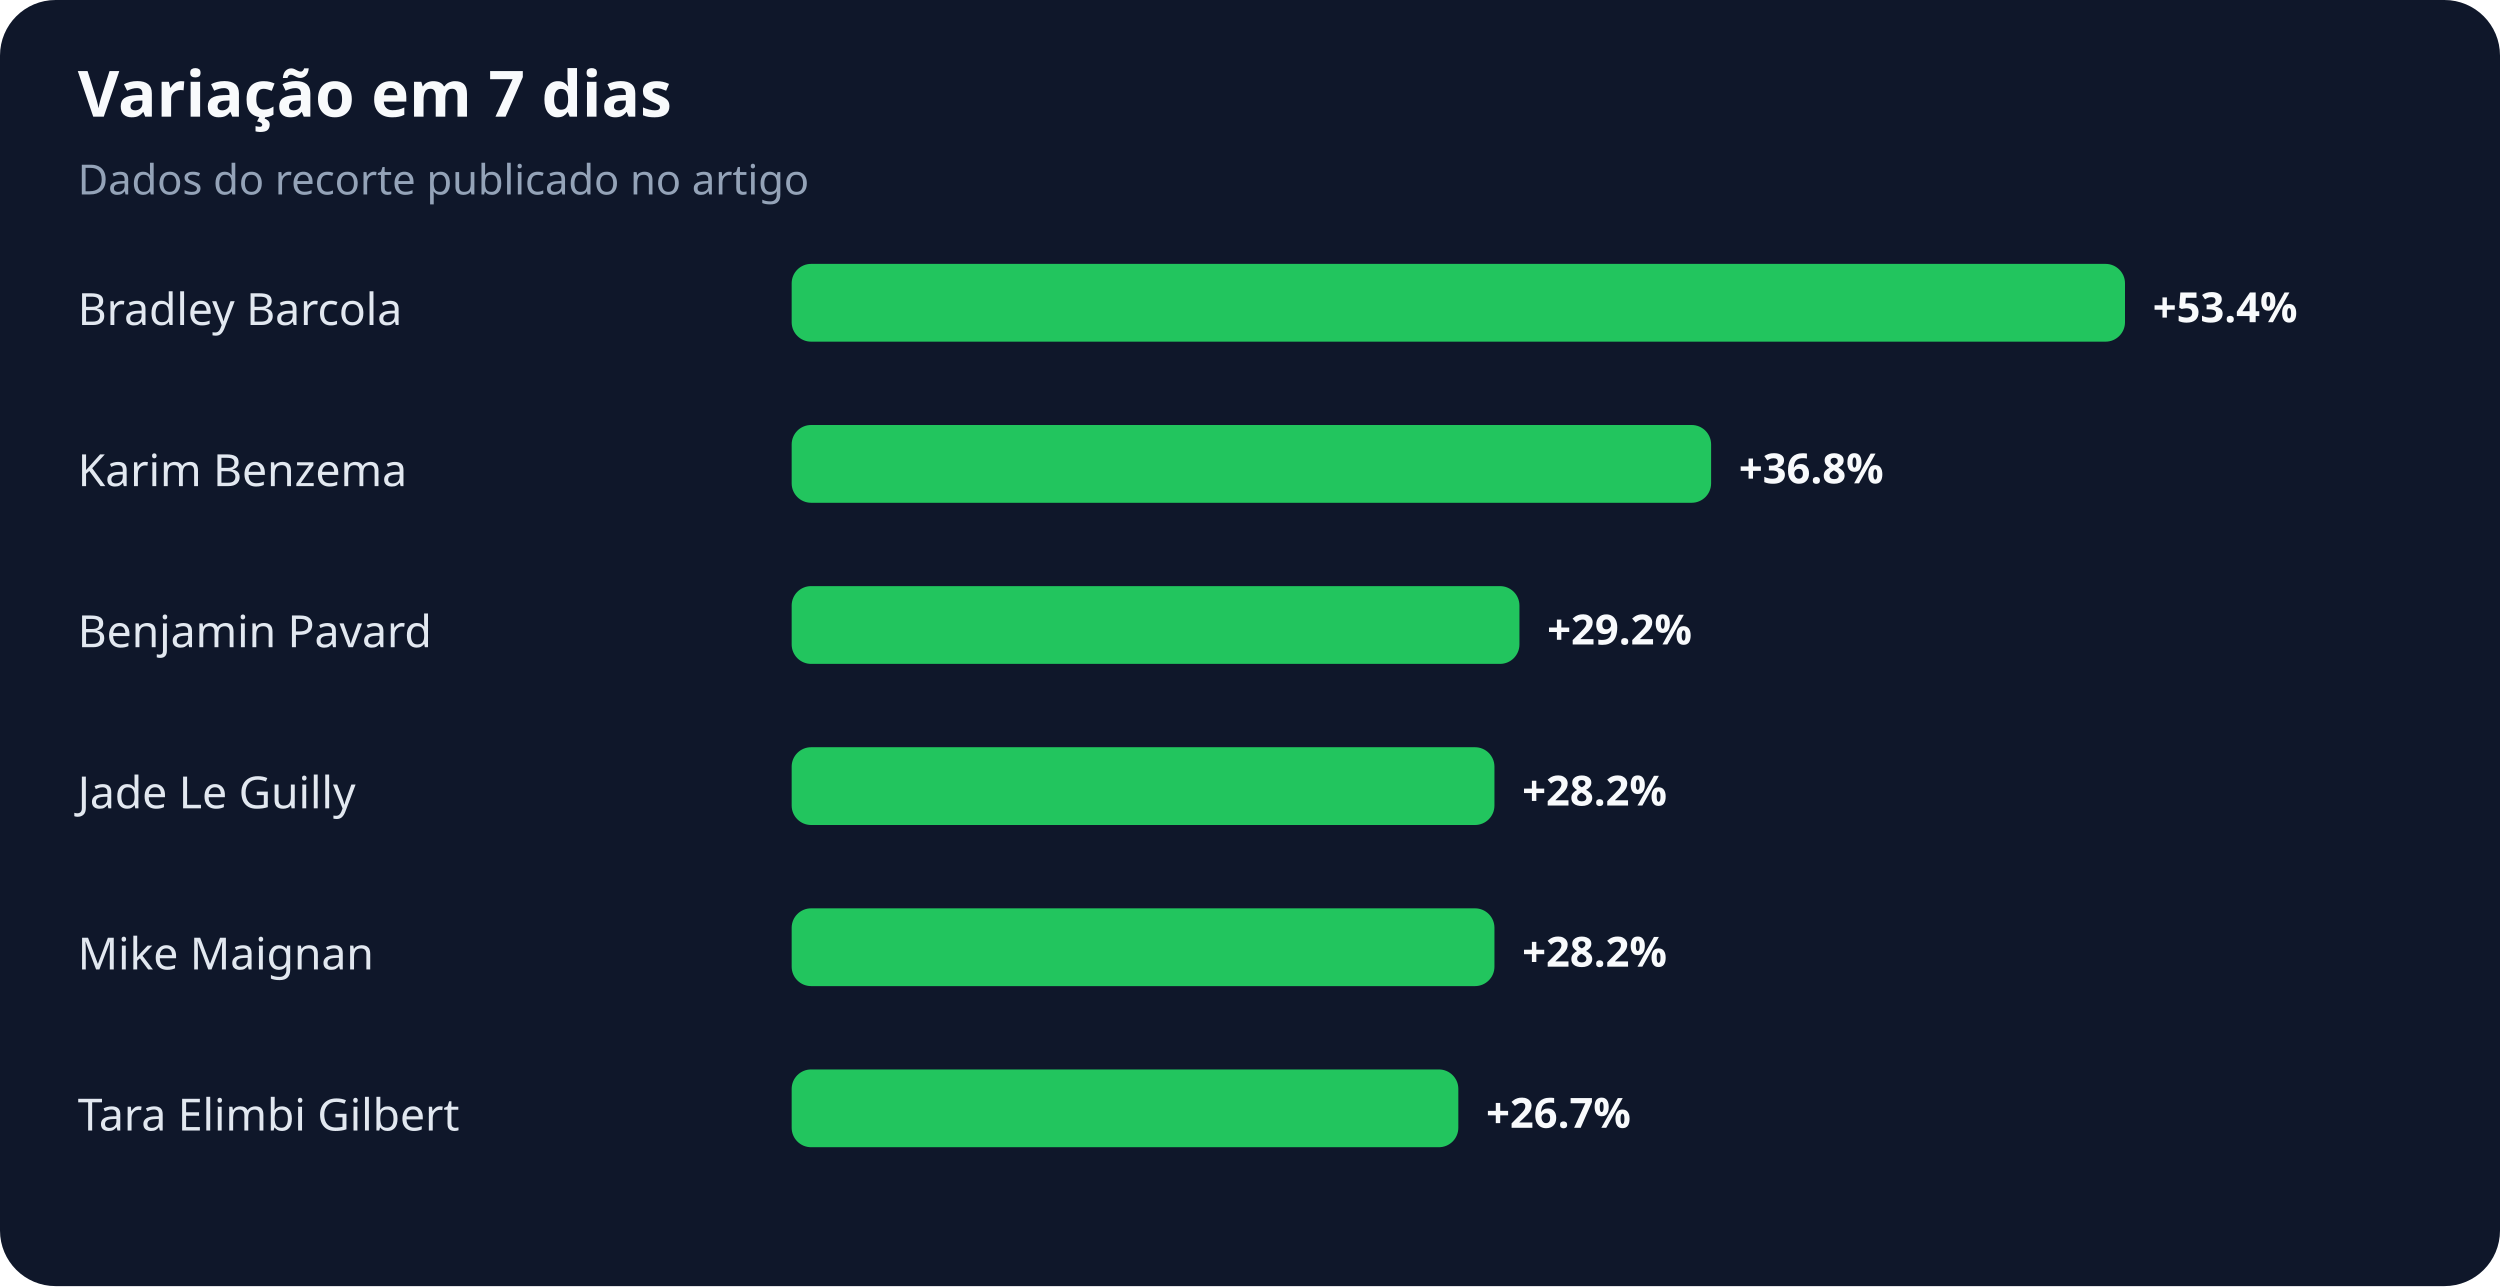
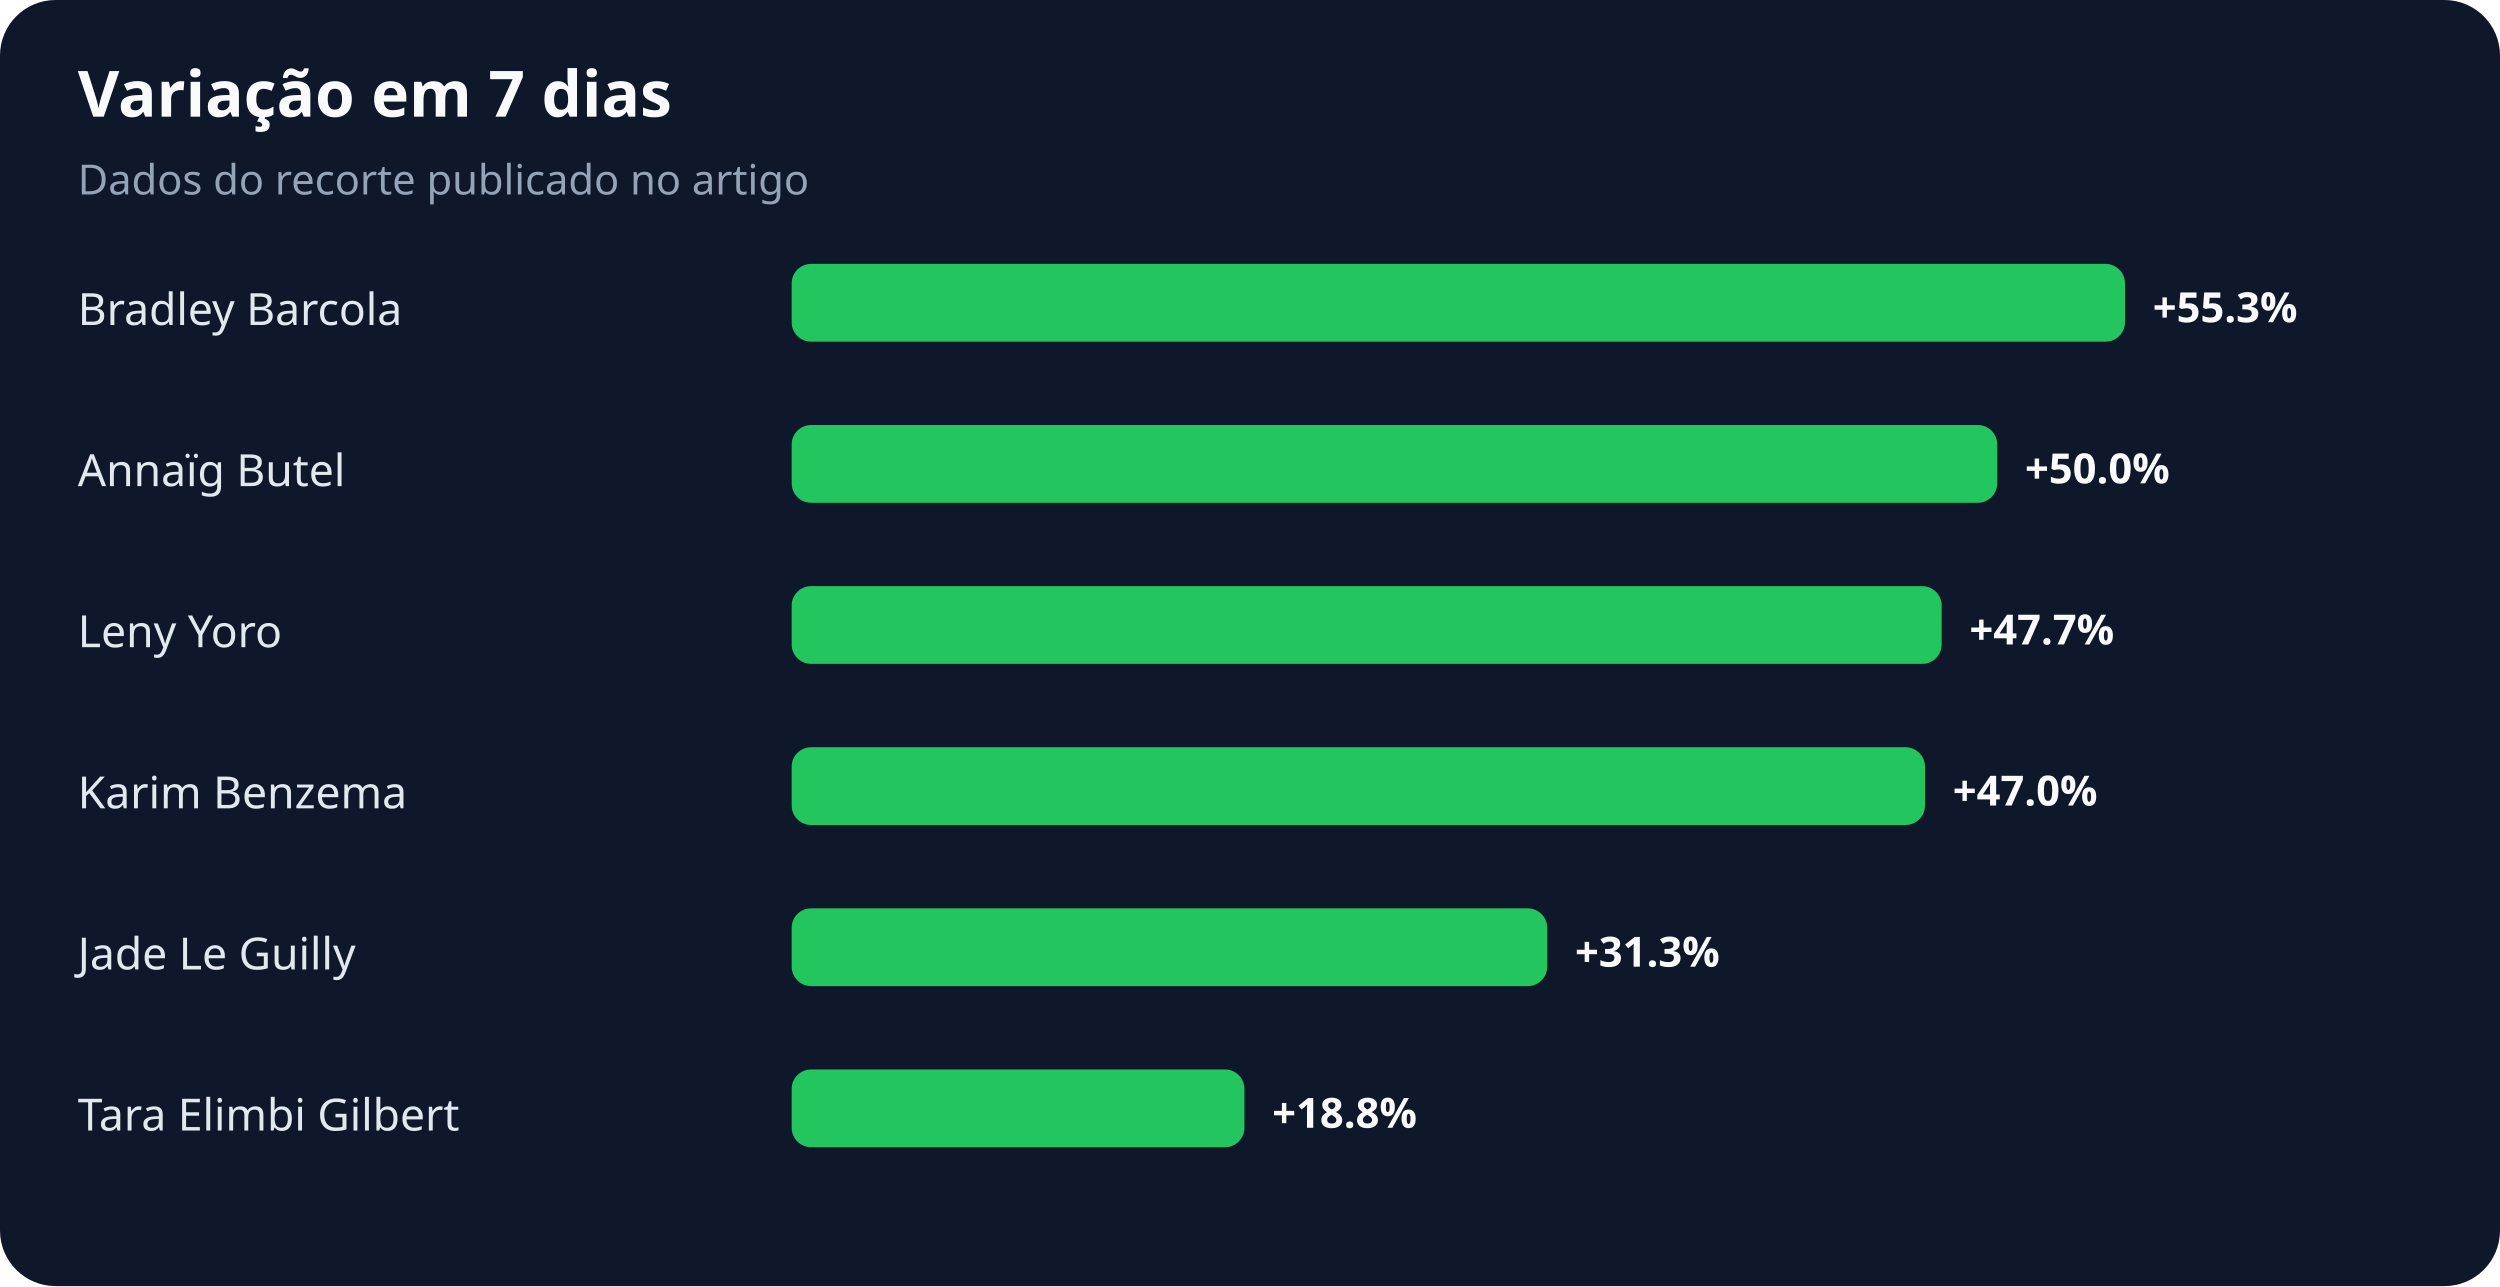
<svg xmlns="http://www.w3.org/2000/svg" width="900" height="463" viewBox="0 0 900 463" role="img" aria-labelledby="title desc">
  <rect width="100%" height="100%" rx="20" fill="#0f172a" />
  <text x="28" y="42" fill="#f8fafc" font-family="system-ui,sans-serif" font-size="23" font-weight="700">Variação em 7 dias</text>
  <text x="28" y="70" fill="#94a3b8" font-family="system-ui,sans-serif" font-size="15">Dados do recorte publicado no artigo</text>
  <text x="28" y="117" fill="#e2e8f0" font-family="system-ui,sans-serif" font-size="16">Bradley Barcola</text>
  <rect x="285" y="95" width="480" height="28" rx="7" fill="#22c55e" />
-   <text x="775" y="116" fill="#f8fafc" font-family="system-ui,sans-serif" font-size="15" font-weight="700">+53.4%</text>
-   <text x="28" y="175" fill="#e2e8f0" font-family="system-ui,sans-serif" font-size="16">Karim Benzema</text>
-   <rect x="285" y="153" width="331" height="28" rx="7" fill="#22c55e" />
-   <text x="626" y="174" fill="#f8fafc" font-family="system-ui,sans-serif" font-size="15" font-weight="700">+36.8%</text>
-   <text x="28" y="233" fill="#e2e8f0" font-family="system-ui,sans-serif" font-size="16">Benjamin Pavard</text>
-   <rect x="285" y="211" width="262" height="28" rx="7" fill="#22c55e" />
-   <text x="557" y="232" fill="#f8fafc" font-family="system-ui,sans-serif" font-size="15" font-weight="700">+29.2%</text>
-   <text x="28" y="291" fill="#e2e8f0" font-family="system-ui,sans-serif" font-size="16">Jade Le Guilly</text>
-   <rect x="285" y="269" width="253" height="28" rx="7" fill="#22c55e" />
-   <text x="548" y="290" fill="#f8fafc" font-family="system-ui,sans-serif" font-size="15" font-weight="700">+28.2%</text>
-   <text x="28" y="349" fill="#e2e8f0" font-family="system-ui,sans-serif" font-size="16">Mike Maignan</text>
-   <rect x="285" y="327" width="253" height="28" rx="7" fill="#22c55e" />
-   <text x="548" y="348" fill="#f8fafc" font-family="system-ui,sans-serif" font-size="15" font-weight="700">+28.2%</text>
+   <text x="775" y="116" fill="#f8fafc" font-family="system-ui,sans-serif" font-size="15" font-weight="700">+55.3%</text>
+   <text x="28" y="175" fill="#e2e8f0" font-family="system-ui,sans-serif" font-size="16">Annaïg Butel</text>
+   <rect x="285" y="153" width="434" height="28" rx="7" fill="#22c55e" />
+   <text x="729" y="174" fill="#f8fafc" font-family="system-ui,sans-serif" font-size="15" font-weight="700">+50.0%</text>
+   <text x="28" y="233" fill="#e2e8f0" font-family="system-ui,sans-serif" font-size="16">Leny Yoro</text>
+   <rect x="285" y="211" width="414" height="28" rx="7" fill="#22c55e" />
+   <text x="709" y="232" fill="#f8fafc" font-family="system-ui,sans-serif" font-size="15" font-weight="700">+47.7%</text>
+   <text x="28" y="291" fill="#e2e8f0" font-family="system-ui,sans-serif" font-size="16">Karim Benzema</text>
+   <rect x="285" y="269" width="408" height="28" rx="7" fill="#22c55e" />
+   <text x="703" y="290" fill="#f8fafc" font-family="system-ui,sans-serif" font-size="15" font-weight="700">+47.0%</text>
+   <text x="28" y="349" fill="#e2e8f0" font-family="system-ui,sans-serif" font-size="16">Jade Le Guilly</text>
+   <rect x="285" y="327" width="272" height="28" rx="7" fill="#22c55e" />
+   <text x="567" y="348" fill="#f8fafc" font-family="system-ui,sans-serif" font-size="15" font-weight="700">+31.3%</text>
  <text x="28" y="407" fill="#e2e8f0" font-family="system-ui,sans-serif" font-size="16">Tara Elimbi Gilbert</text>
-   <rect x="285" y="385" width="240" height="28" rx="7" fill="#22c55e" />
-   <text x="535" y="406" fill="#f8fafc" font-family="system-ui,sans-serif" font-size="15" font-weight="700">+26.7%</text>
+   <rect x="285" y="385" width="163" height="28" rx="7" fill="#22c55e" />
+   <text x="458" y="406" fill="#f8fafc" font-family="system-ui,sans-serif" font-size="15" font-weight="700">+18.8%</text>
</svg>
